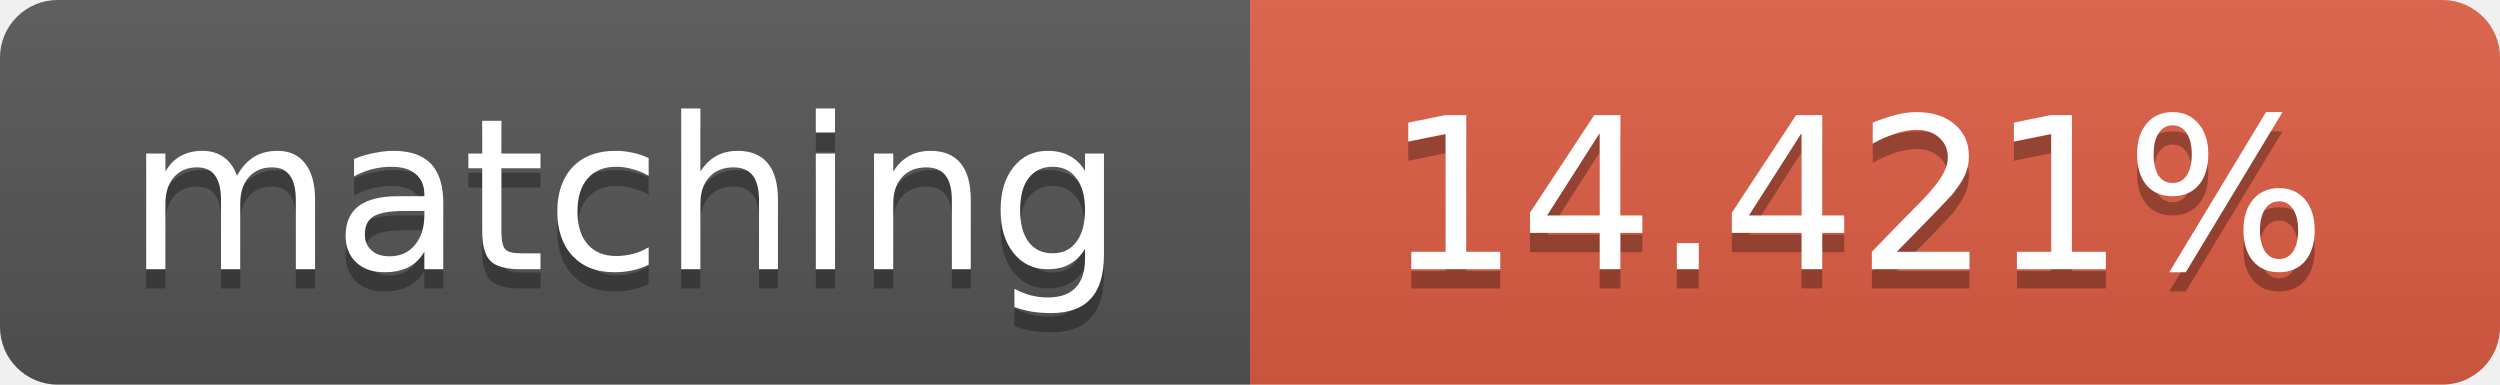
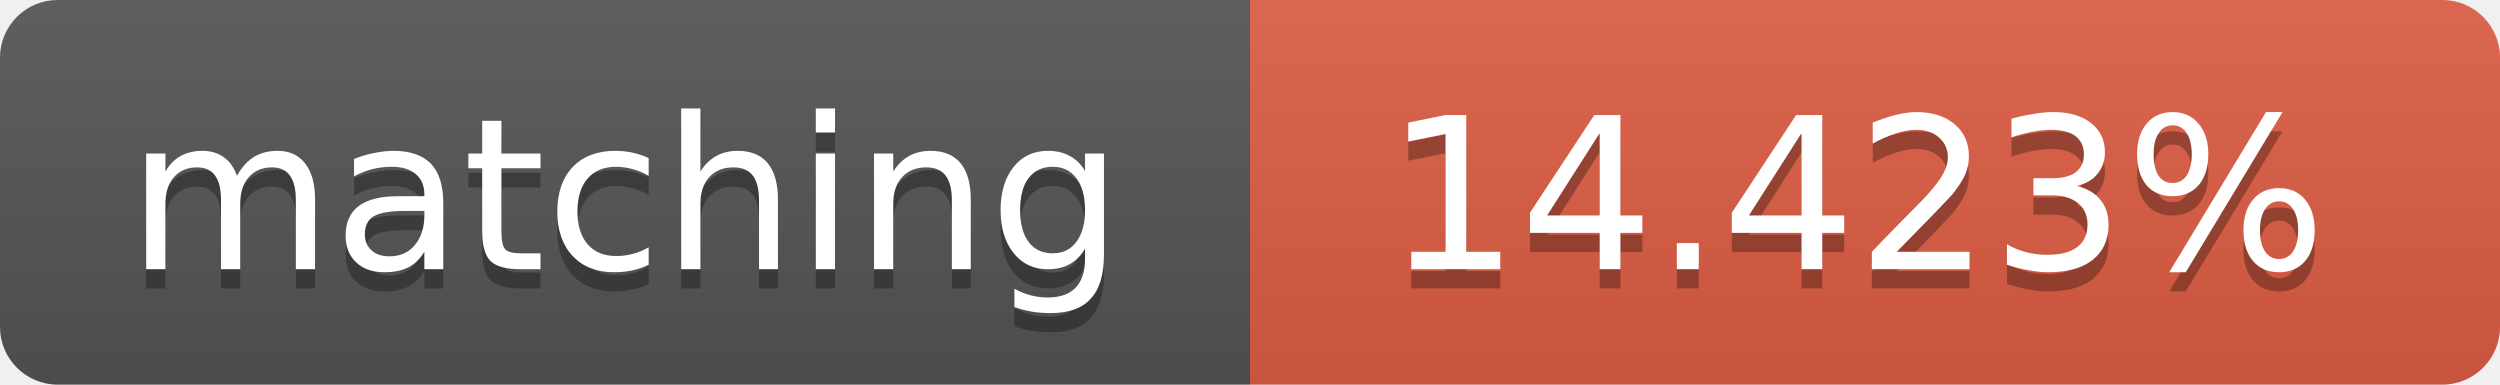
<svg xmlns="http://www.w3.org/2000/svg" width="130" height="20">
  <linearGradient id="b" x2="0" y2="100%">
    <stop offset="0" stop-color="#bbb" stop-opacity=".1" />
    <stop offset="1" stop-opacity=".1" />
  </linearGradient>
  <clipPath id="a">
    <rect width="130" height="20" rx="3" fill="#fff" />
  </clipPath>
  <g clip-path="url(#a)">
    <path fill="#555" d="M0 0h65v20H0z" />
    <path fill="#e05d44" d="M65 0h65v20H65z" />
    <path fill="url(#b)" d="M0 0h130v20H0z" />
  </g>
  <g fill="#fff" text-anchor="middle" font-family="DejaVu Sans,Verdana,Geneva,sans-serif" font-size="11">
    <text x="32.5" y="15" fill="#010101" fill-opacity=".3">matching</text>
    <text x="32.5" y="14">matching</text>
-     <text x="96.5" y="15" fill="#010101" fill-opacity=".3">14.421%</text>
-     <text x="96.5" y="14">14.421%</text>
+     <text x="96.5" y="15" fill="#010101" fill-opacity=".3">14.423%</text>
+     <text x="96.5" y="14">14.423%</text>
  </g>
</svg>
